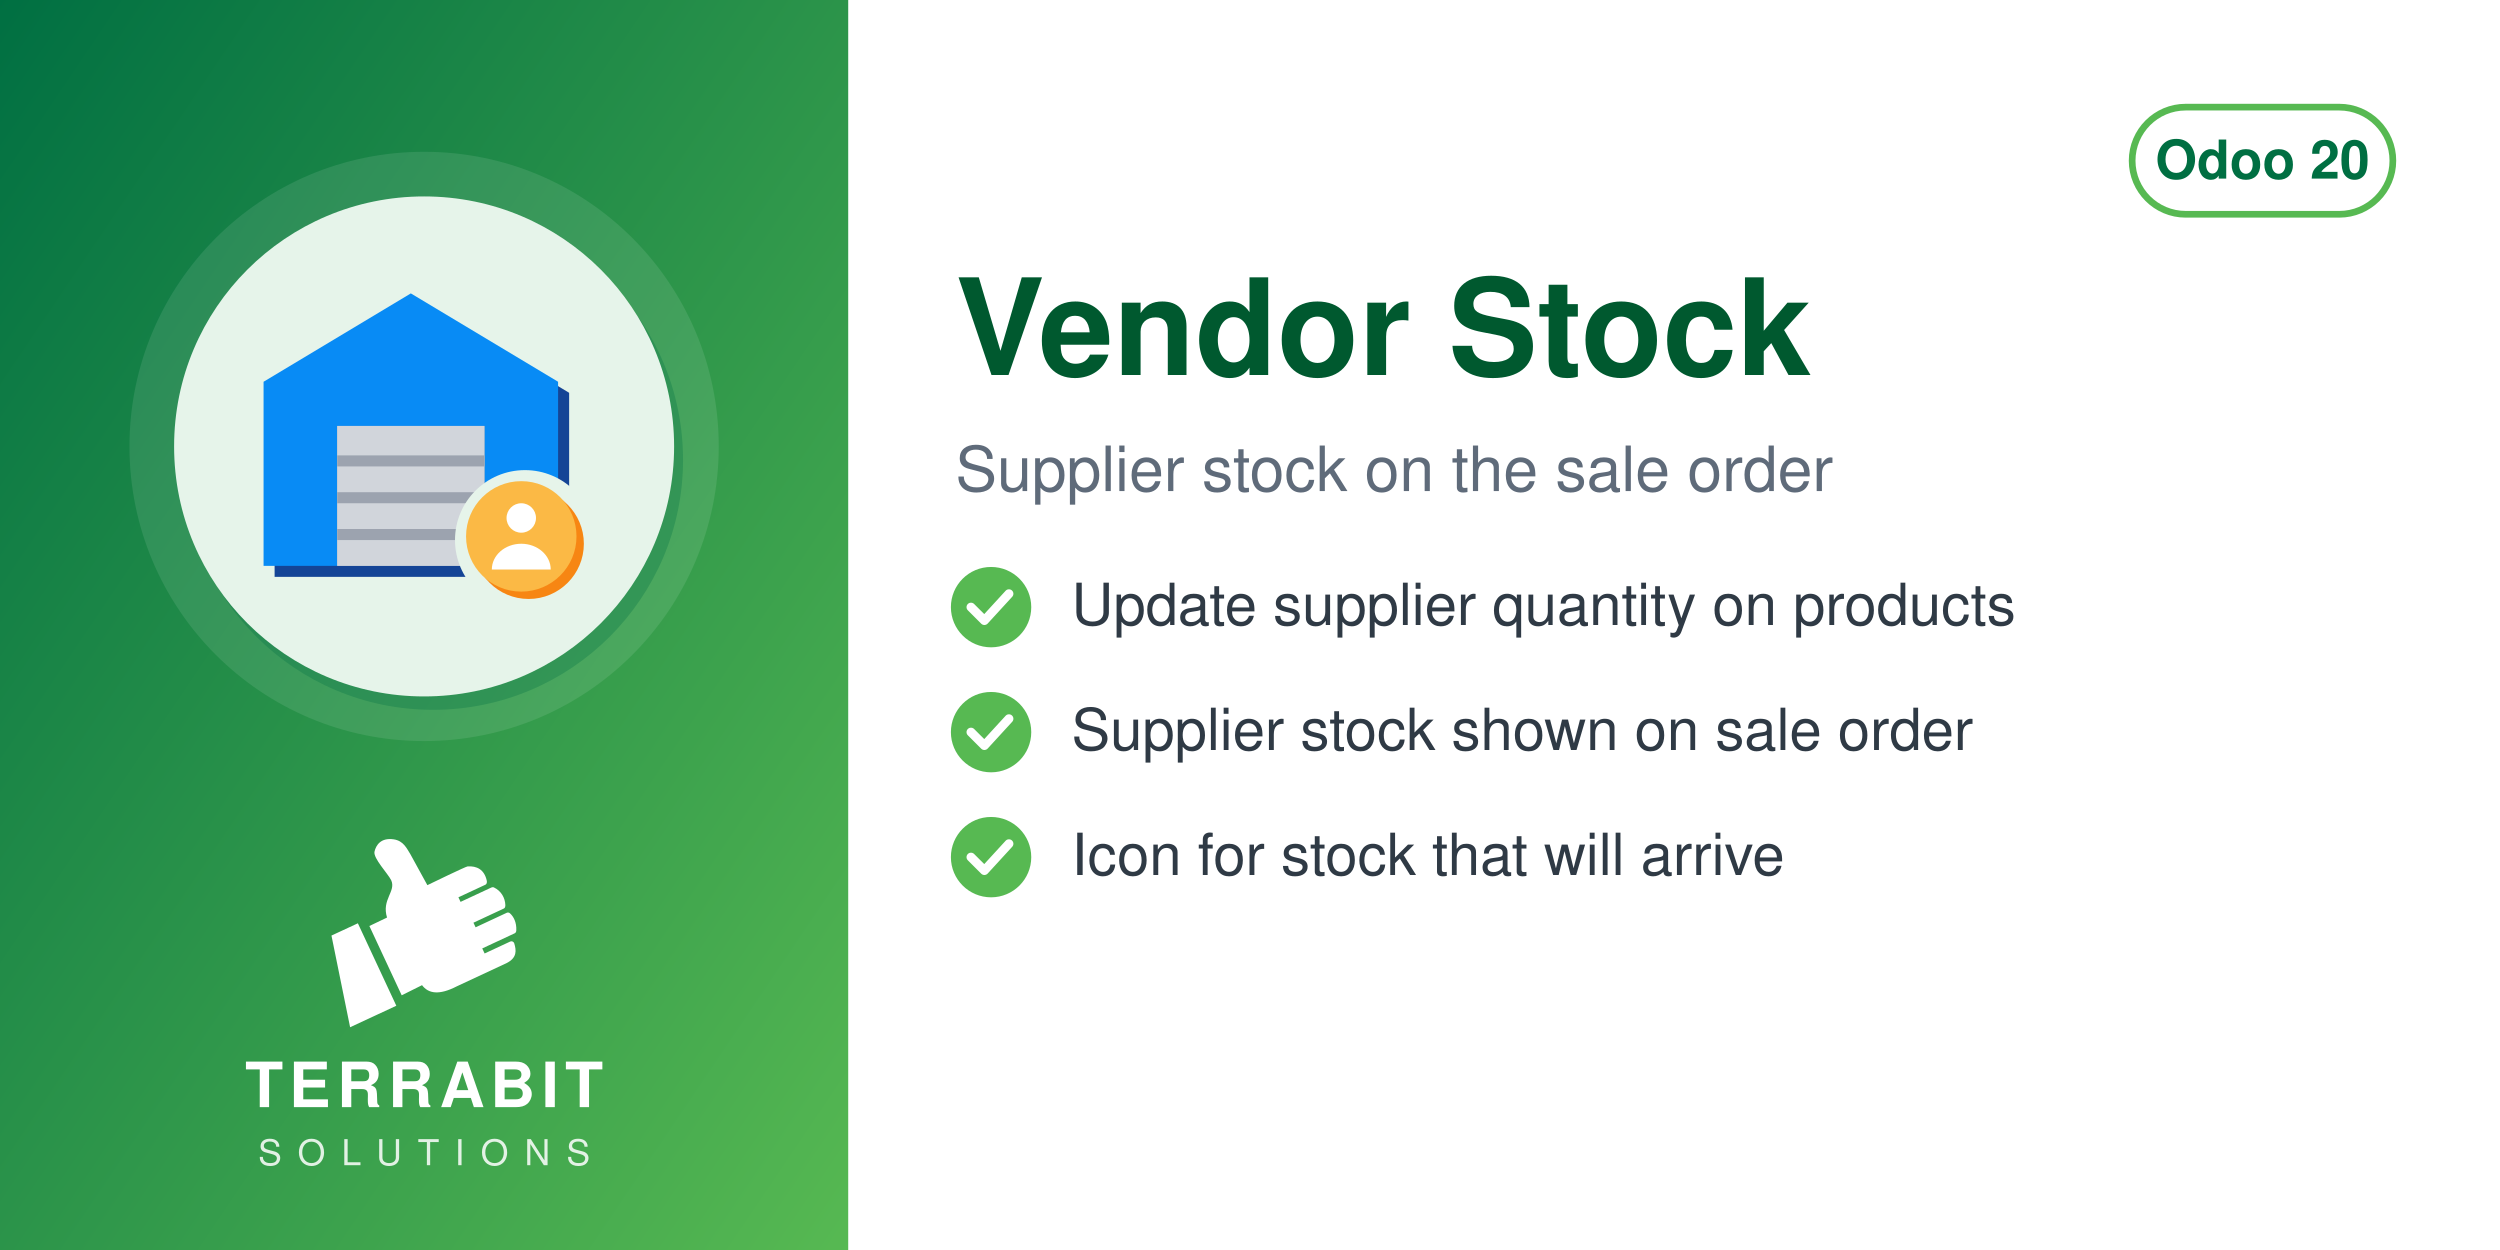
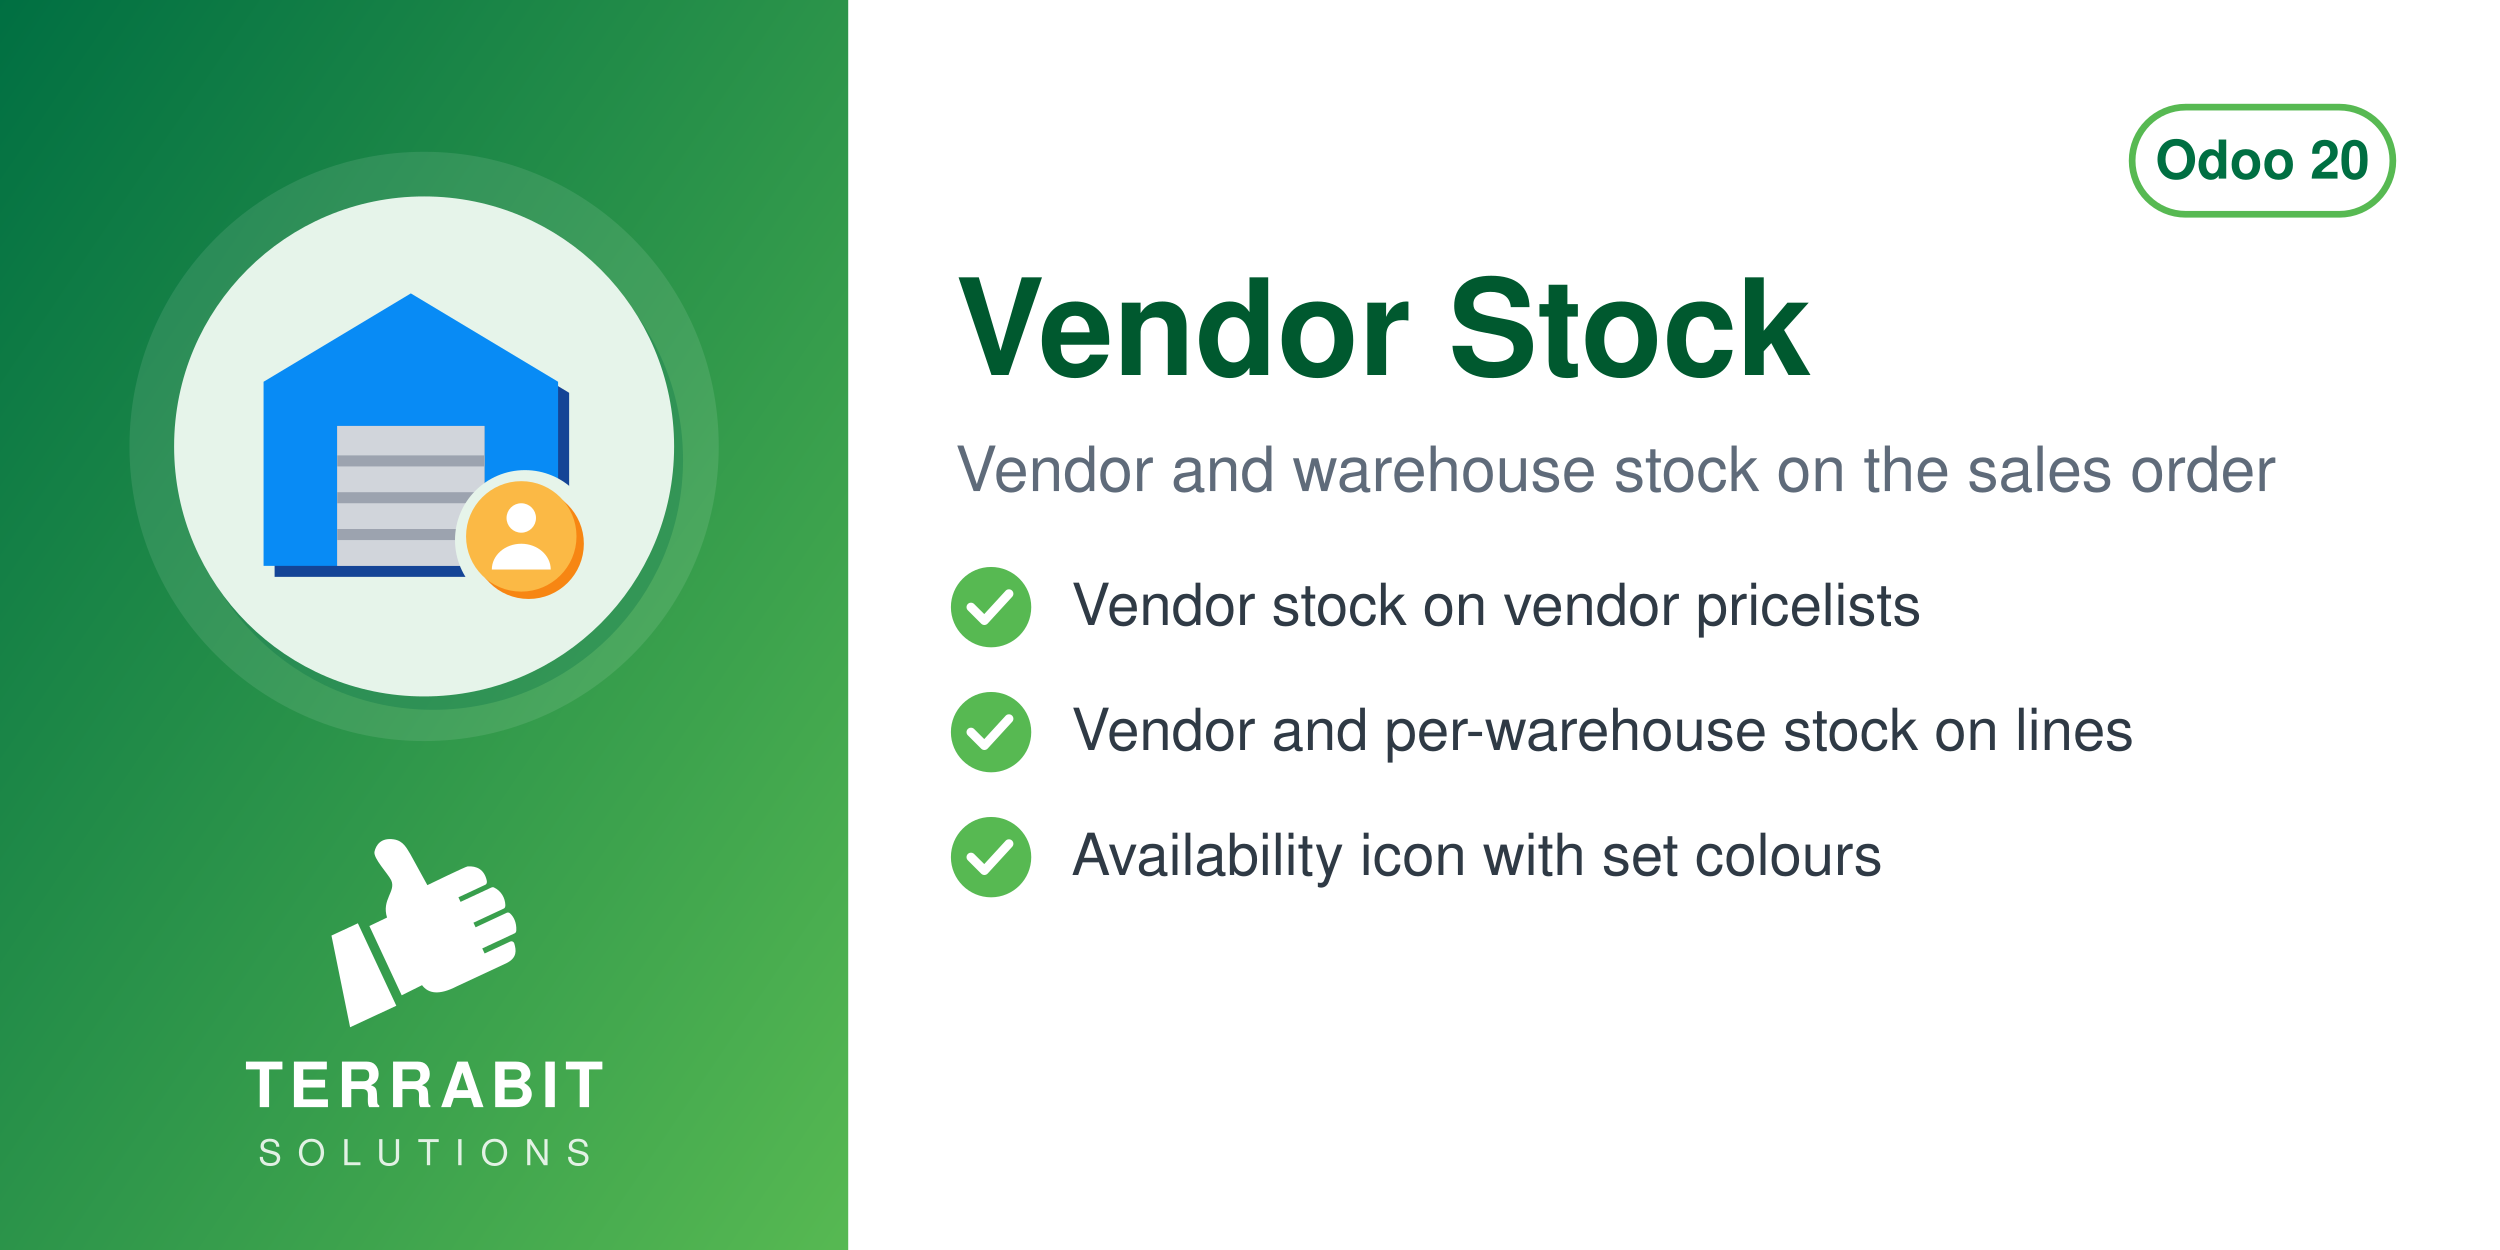
<svg xmlns="http://www.w3.org/2000/svg" width="560" height="280" viewBox="0 0 560 280">
  <defs>
    <linearGradient id="g" x1="0" y1="0" x2="1" y2="1">
      <stop offset="0" stop-color="#006F42" />
      <stop offset="1" stop-color="#57B952" />
    </linearGradient>
  </defs>
  <rect width="560" height="280" fill="#FFFFFF" />
  <rect width="190" height="280" fill="url(#g)" />
  <circle cx="95.0" cy="100" r="66" fill="white" opacity="0.10" />
  <circle cx="97.0" cy="103" r="56" fill="#006F42" opacity="0.30" />
  <circle cx="95.0" cy="100" r="56" fill="#E6F4EA" />
  <svg x="54.0" y="59.0" width="82" height="82" viewBox="0 0 100 100" preserveAspectRatio="xMidYMid meet">
    <g transform="translate(0.11,-1.86) scale(1.0057)">
      <defs>
        <mask id="mi-cut" maskUnits="userSpaceOnUse" x="-20" y="-20" width="140" height="140">
          <rect x="-20" y="-20" width="140" height="140" fill="#fff" />
          <circle cx="77" cy="77" r="19" fill="#000" />
        </mask>
      </defs>
      <g mask="url(#mi-cut)">
        <g transform="translate(3,3)" fill="#144496">
          <path d="M6,34 L46,10 L86,34 v50 h-80z" />
        </g>
        <g fill="#088BF5">
          <path d="M6,34 L46,10 L86,34 v50 h-80z" />
        </g>
        <g transform="translate(0,0)" fill="#9CA3AF">
          <rect x="26" y="46" width="40" height="38" />
        </g>
        <g fill="#D1D5DB">
          <rect x="26" y="46" width="40" height="38" />
        </g>
        <g fill="#9CA3AF">
          <rect x="26" y="54" width="40" height="3" />
          <rect x="26" y="64" width="40" height="3" />
          <rect x="26" y="74" width="40" height="3" />
        </g>
      </g>
      <circle cx="78" cy="78" r="15" fill="#F78613" />
      <circle cx="76" cy="76" r="15" fill="#FBB945" />
      <circle cx="76" cy="71" r="4" fill="#FFFFFF" />
      <path d="M68,85 a8,7 0 0 1 16,0z" fill="#FFFFFF" />
    </g>
  </svg>
  <svg x="72.0" y="186" width="46" height="46" viewBox="4045 2535 3400 3400" preserveAspectRatio="xMidYMid meet">
    <path fill="#FFFFFF" d="M4648.32 4073.59l636.59 1365.17 -765.09 355.96 -308.63 -1517.87 437.13 -203.26zm725.61 1192.32l336.75 -167.88c105.65,140.85 282.69,170.72 576.82,18.8l819.92 -382.33c181.4,-90.13 164.26,-214.57 130.07,-328.43 -4.28,-14.25 -13.68,-24.81 -27.34,-30.7 -13.67,-5.89 -27.61,-5.11 -41.09,1.18l-422.32 196.93 -39.04 -83.72 538.07 -250.91c16.64,-7.76 24.7,-27.69 25.58,-46.04 6.48,-134.33 -44.36,-230.89 -105.84,-285.23 -15.2,-13.44 -35.71,-15.59 -54.12,-7l-513.92 239.64 -35.6 -76.34 506.31 -236.1c17.69,-8.25 22.52,-36.93 21.83,-56.45 -4.1,-117.31 -67.62,-232.74 -187.72,-290.66 -13.94,-6.72 -28.64,-6.36 -42.69,0.19l-511.21 238.38 -35.37 -75.86 448.98 -209.36c20.44,-9.53 25.81,-42.28 21.02,-64.32 -41.02,-189.07 -167.92,-247.8 -318.14,-237.87 -29.39,1.94 -589.86,273.16 -665.95,310.54l-281.84 -513.57c-59.06,-93.13 -112.7,-221.7 -276.47,-245.13 -211.24,-30.22 -291.56,94.38 -316.89,203.13 -25.32,108.75 223.84,365.99 276.05,473.69 85.52,184.27 -161.86,318.11 -68.41,617.99l-292.54 139.94 535.09 1147.51z" />
  </svg>
  <text x="95.0" y="248" text-anchor="middle" font-family="Helvetica,Arial,sans-serif" font-size="14" font-weight="800" letter-spacing="1.4" fill="white">TERRABIT</text>
  <text x="95.0" y="261" text-anchor="middle" font-family="Helvetica,Arial,sans-serif" font-size="8" font-weight="500" letter-spacing="3.6" fill="white" opacity="0.85">SOLUTIONS</text>
  <g>
    <rect x="477.6" y="24" width="58.4" height="24" rx="12" fill="none" stroke="#57B952" stroke-width="1.5" />
    <text x="506.8" y="40" text-anchor="middle" font-family="Helvetica,Arial,sans-serif" font-size="12" font-weight="700" fill="#006F42">Odoo 20</text>
  </g>
  <text x="214" y="84" font-family="Helvetica,Arial,sans-serif" font-size="30" font-weight="700" fill="#00592F">Vendor Stock</text>
-   <text x="214" y="110" font-family="Helvetica,Arial,sans-serif" font-size="14" fill="#5F6B7A">Supplier stock on the sale order</text>
+   <text x="214" y="110" font-family="Helvetica,Arial,sans-serif" font-size="14" fill="#5F6B7A">Vendor and warehouse stock on the sales order</text>
  <circle cx="222" cy="136" r="9" fill="#57B952" />
  <path d="M217.5 136 l3 3 l5.5 -6" fill="none" stroke="white" stroke-width="2" stroke-linecap="round" stroke-linejoin="round" />
-   <text x="240" y="140" font-family="Helvetica,Arial,sans-serif" font-size="13" fill="#2F3A45">Update supplier quantity on products</text>
+   <text x="240" y="140" font-family="Helvetica,Arial,sans-serif" font-size="13" fill="#2F3A45">Vendor stock on vendor pricelists</text>
  <circle cx="222" cy="164" r="9" fill="#57B952" />
  <path d="M217.5 164 l3 3 l5.5 -6" fill="none" stroke="white" stroke-width="2" stroke-linecap="round" stroke-linejoin="round" />
-   <text x="240" y="168" font-family="Helvetica,Arial,sans-serif" font-size="13" fill="#2F3A45">Supplier stock shown on sale order</text>
+   <text x="240" y="168" font-family="Helvetica,Arial,sans-serif" font-size="13" fill="#2F3A45">Vendor and per-warehouse stock on lines</text>
  <circle cx="222" cy="192" r="9" fill="#57B952" />
  <path d="M217.5 192 l3 3 l5.5 -6" fill="none" stroke="white" stroke-width="2" stroke-linecap="round" stroke-linejoin="round" />
-   <text x="240" y="196" font-family="Helvetica,Arial,sans-serif" font-size="13" fill="#2F3A45">Icon for stock that will arrive</text>
+   <text x="240" y="196" font-family="Helvetica,Arial,sans-serif" font-size="13" fill="#2F3A45">Availability icon with set colours</text>
</svg>
